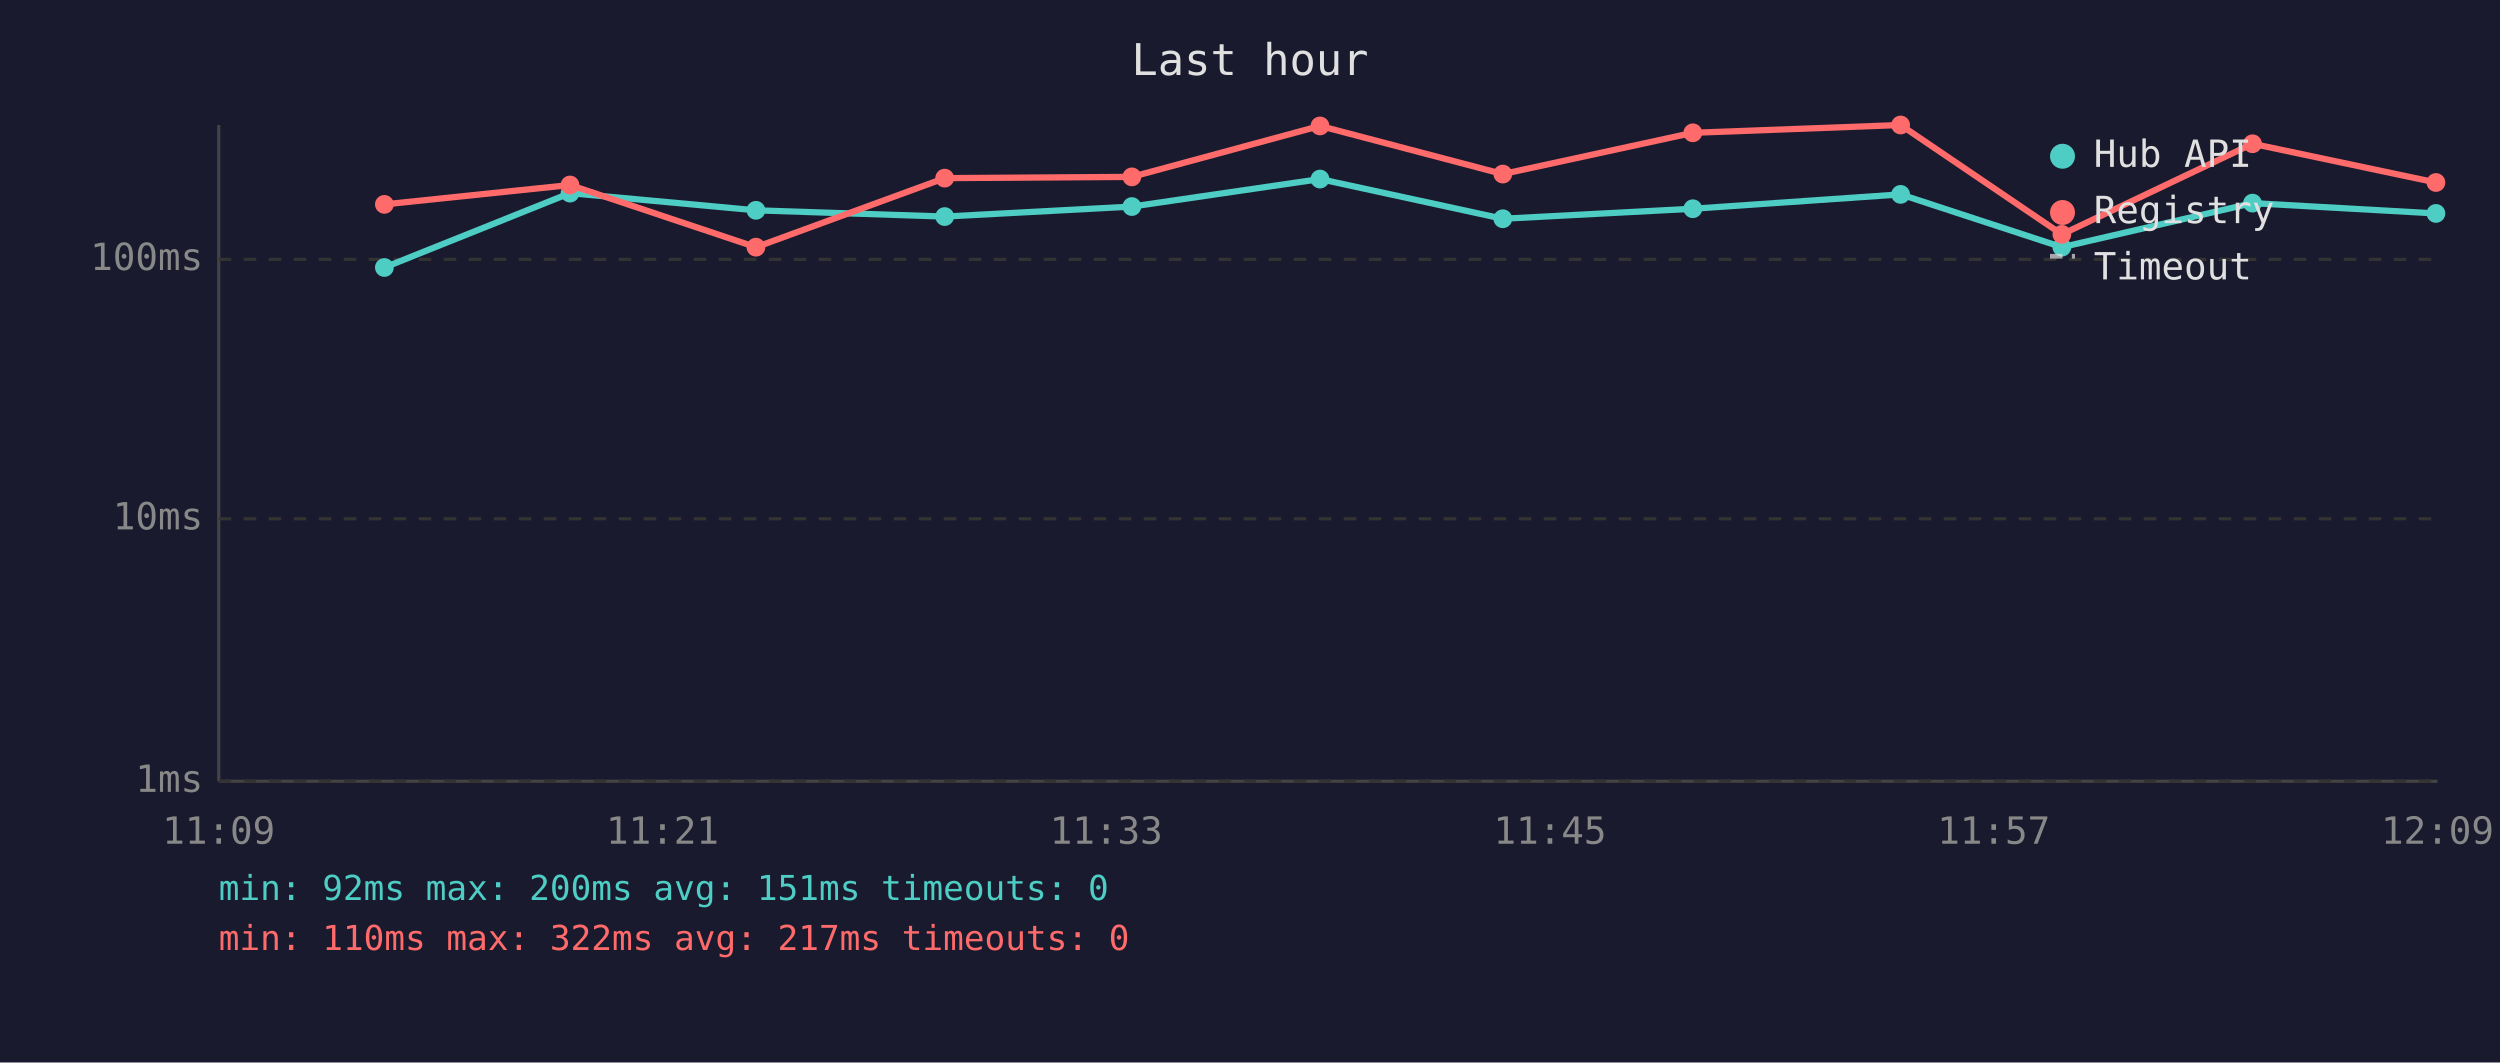
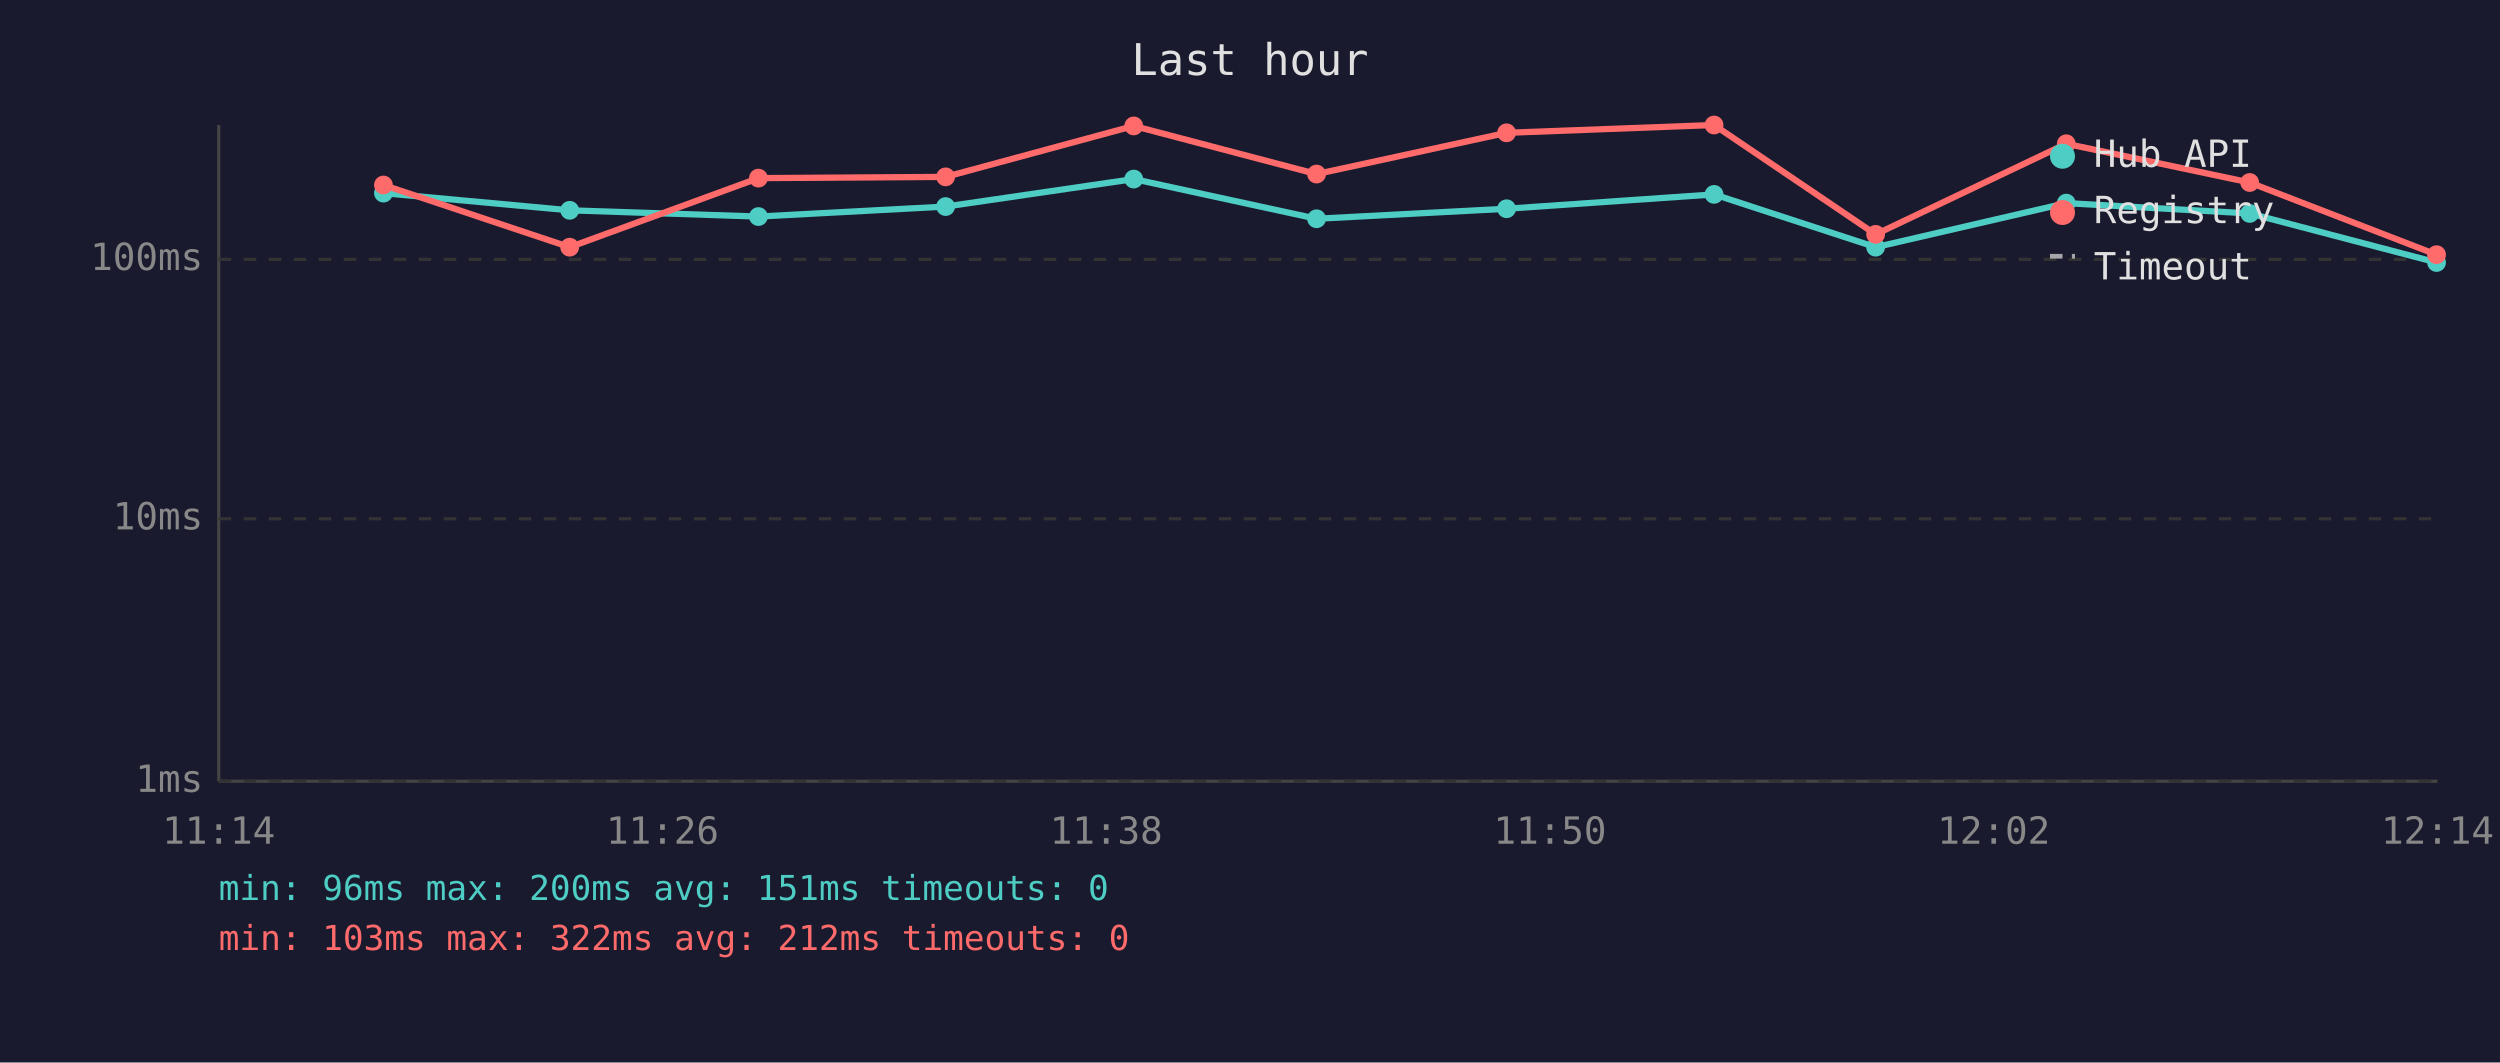
<svg xmlns="http://www.w3.org/2000/svg" viewBox="0 0 800 340" font-family="monospace" font-size="12">
  <rect width="800" height="340" fill="#1a1a2e" />
  <text x="400" y="24" fill="#e0e0e0" font-size="14" text-anchor="middle">Last hour</text>
  <line x1="70" y1="40" x2="70" y2="250" stroke="#444" stroke-width="1" />
  <line x1="70" y1="250" x2="780" y2="250" stroke="#444" stroke-width="1" />
  <line x1="70" y1="250" x2="780" y2="250" stroke="#333" stroke-width="1" stroke-dasharray="4" />
  <text x="65" y="250" fill="#888" text-anchor="end" dominant-baseline="middle">1ms</text>
  <line x1="70" y1="166" x2="780" y2="166" stroke="#333" stroke-width="1" stroke-dasharray="4" />
  <text x="65" y="166" fill="#888" text-anchor="end" dominant-baseline="middle">10ms</text>
  <line x1="70" y1="83" x2="780" y2="83" stroke="#333" stroke-width="1" stroke-dasharray="4" />
  <text x="65" y="83" fill="#888" text-anchor="end" dominant-baseline="middle">100ms</text>
-   <text x="70" y="270" fill="#888" text-anchor="middle">11:09</text>
-   <text x="212" y="270" fill="#888" text-anchor="middle">11:21</text>
-   <text x="354" y="270" fill="#888" text-anchor="middle">11:33</text>
-   <text x="496" y="270" fill="#888" text-anchor="middle">11:45</text>
-   <text x="638" y="270" fill="#888" text-anchor="middle">11:57</text>
-   <text x="780" y="270" fill="#888" text-anchor="middle">12:09</text>
-   <polyline points="123.0,85.6 182.4,61.8 241.9,67.3 302.3,69.3 362.2,66.1 422.4,57.3 480.9,70.0 541.7,66.8 608.2,62.2 659.8,79.1 720.8,65.0 779.5,68.3" fill="none" stroke="#4ecdc4" stroke-width="2" opacity="1" />
-   <circle cx="123.0" cy="85.6" r="3" fill="#4ecdc4" />
-   <circle cx="182.4" cy="61.8" r="3" fill="#4ecdc4" />
-   <circle cx="241.9" cy="67.3" r="3" fill="#4ecdc4" />
-   <circle cx="302.3" cy="69.3" r="3" fill="#4ecdc4" />
-   <circle cx="362.2" cy="66.1" r="3" fill="#4ecdc4" />
-   <circle cx="422.4" cy="57.3" r="3" fill="#4ecdc4" />
-   <circle cx="480.9" cy="70.0" r="3" fill="#4ecdc4" />
-   <circle cx="541.7" cy="66.8" r="3" fill="#4ecdc4" />
-   <circle cx="608.2" cy="62.2" r="3" fill="#4ecdc4" />
-   <circle cx="659.8" cy="79.1" r="3" fill="#4ecdc4" />
-   <circle cx="720.8" cy="65.0" r="3" fill="#4ecdc4" />
-   <circle cx="779.5" cy="68.3" r="3" fill="#4ecdc4" />
-   <polyline points="123.0,65.4 182.4,59.2 241.9,79.1 302.3,57.0 362.2,56.6 422.4,40.3 480.9,55.7 541.7,42.5 608.2,40.0 659.8,75.0 720.8,46.0 779.5,58.4" fill="none" stroke="#ff6b6b" stroke-width="2" opacity="1" />
-   <circle cx="123.0" cy="65.4" r="3" fill="#ff6b6b" />
-   <circle cx="182.4" cy="59.2" r="3" fill="#ff6b6b" />
-   <circle cx="241.9" cy="79.1" r="3" fill="#ff6b6b" />
-   <circle cx="302.3" cy="57.0" r="3" fill="#ff6b6b" />
-   <circle cx="362.2" cy="56.6" r="3" fill="#ff6b6b" />
-   <circle cx="422.4" cy="40.3" r="3" fill="#ff6b6b" />
-   <circle cx="480.9" cy="55.7" r="3" fill="#ff6b6b" />
-   <circle cx="541.7" cy="42.5" r="3" fill="#ff6b6b" />
-   <circle cx="608.2" cy="40.0" r="3" fill="#ff6b6b" />
-   <circle cx="659.8" cy="75.0" r="3" fill="#ff6b6b" />
-   <circle cx="720.8" cy="46.0" r="3" fill="#ff6b6b" />
-   <circle cx="779.5" cy="58.4" r="3" fill="#ff6b6b" />
+   <text x="70" y="270" fill="#888" text-anchor="middle">11:14</text>
+   <text x="212" y="270" fill="#888" text-anchor="middle">11:26</text>
+   <text x="354" y="270" fill="#888" text-anchor="middle">11:38</text>
+   <text x="496" y="270" fill="#888" text-anchor="middle">11:50</text>
+   <text x="638" y="270" fill="#888" text-anchor="middle">12:02</text>
+   <text x="780" y="270" fill="#888" text-anchor="middle">12:14</text>
+   <polyline points="122.7,61.8 182.3,67.3 242.7,69.3 302.6,66.1 362.8,57.3 421.3,70.0 482.1,66.8 548.5,62.2 600.2,79.1 661.2,65.0 719.9,68.3 779.7,84.0" fill="none" stroke="#4ecdc4" stroke-width="2" opacity="1" />
+   <circle cx="122.7" cy="61.8" r="3" fill="#4ecdc4" />
+   <circle cx="182.3" cy="67.3" r="3" fill="#4ecdc4" />
+   <circle cx="242.7" cy="69.3" r="3" fill="#4ecdc4" />
+   <circle cx="302.6" cy="66.1" r="3" fill="#4ecdc4" />
+   <circle cx="362.8" cy="57.3" r="3" fill="#4ecdc4" />
+   <circle cx="421.3" cy="70.0" r="3" fill="#4ecdc4" />
+   <circle cx="482.1" cy="66.8" r="3" fill="#4ecdc4" />
+   <circle cx="548.5" cy="62.2" r="3" fill="#4ecdc4" />
+   <circle cx="600.2" cy="79.1" r="3" fill="#4ecdc4" />
+   <circle cx="661.2" cy="65.0" r="3" fill="#4ecdc4" />
+   <circle cx="719.9" cy="68.3" r="3" fill="#4ecdc4" />
+   <circle cx="779.7" cy="84.0" r="3" fill="#4ecdc4" />
+   <polyline points="122.7,59.2 182.3,79.1 242.7,57.0 302.6,56.6 362.8,40.3 421.3,55.7 482.1,42.5 548.5,40.0 600.2,75.0 661.2,46.0 719.9,58.4 779.7,81.5" fill="none" stroke="#ff6b6b" stroke-width="2" opacity="1" />
+   <circle cx="122.7" cy="59.2" r="3" fill="#ff6b6b" />
+   <circle cx="182.3" cy="79.1" r="3" fill="#ff6b6b" />
+   <circle cx="242.7" cy="57.0" r="3" fill="#ff6b6b" />
+   <circle cx="302.6" cy="56.6" r="3" fill="#ff6b6b" />
+   <circle cx="362.8" cy="40.3" r="3" fill="#ff6b6b" />
+   <circle cx="421.3" cy="55.7" r="3" fill="#ff6b6b" />
+   <circle cx="482.1" cy="42.5" r="3" fill="#ff6b6b" />
+   <circle cx="548.5" cy="40.0" r="3" fill="#ff6b6b" />
+   <circle cx="600.2" cy="75.0" r="3" fill="#ff6b6b" />
+   <circle cx="661.2" cy="46.0" r="3" fill="#ff6b6b" />
+   <circle cx="719.9" cy="58.4" r="3" fill="#ff6b6b" />
+   <circle cx="779.7" cy="81.5" r="3" fill="#ff6b6b" />
  <circle cx="660" cy="50" r="4" fill="#4ecdc4" />
  <text x="670" y="50" fill="#e0e0e0" dominant-baseline="middle">Hub API</text>
  <circle cx="660" cy="68" r="4" fill="#ff6b6b" />
  <text x="670" y="68" fill="#e0e0e0" dominant-baseline="middle">Registry</text>
  <line x1="656" y1="82" x2="664" y2="82" stroke="#e0e0e0" stroke-width="1.5" stroke-dasharray="4,3" opacity="0.7" />
  <text x="670" y="86" fill="#e0e0e0" dominant-baseline="middle">Timeout</text>
-   <text x="70" y="288" fill="#4ecdc4" font-size="11">min: 92ms  max: 200ms  avg: 151ms  timeouts: 0</text>
-   <text x="70" y="304" fill="#ff6b6b" font-size="11">min: 110ms  max: 322ms  avg: 217ms  timeouts: 0</text>
+   <text x="70" y="288" fill="#4ecdc4" font-size="11">min: 96ms  max: 200ms  avg: 151ms  timeouts: 0</text>
+   <text x="70" y="304" fill="#ff6b6b" font-size="11">min: 103ms  max: 322ms  avg: 212ms  timeouts: 0</text>
</svg>
